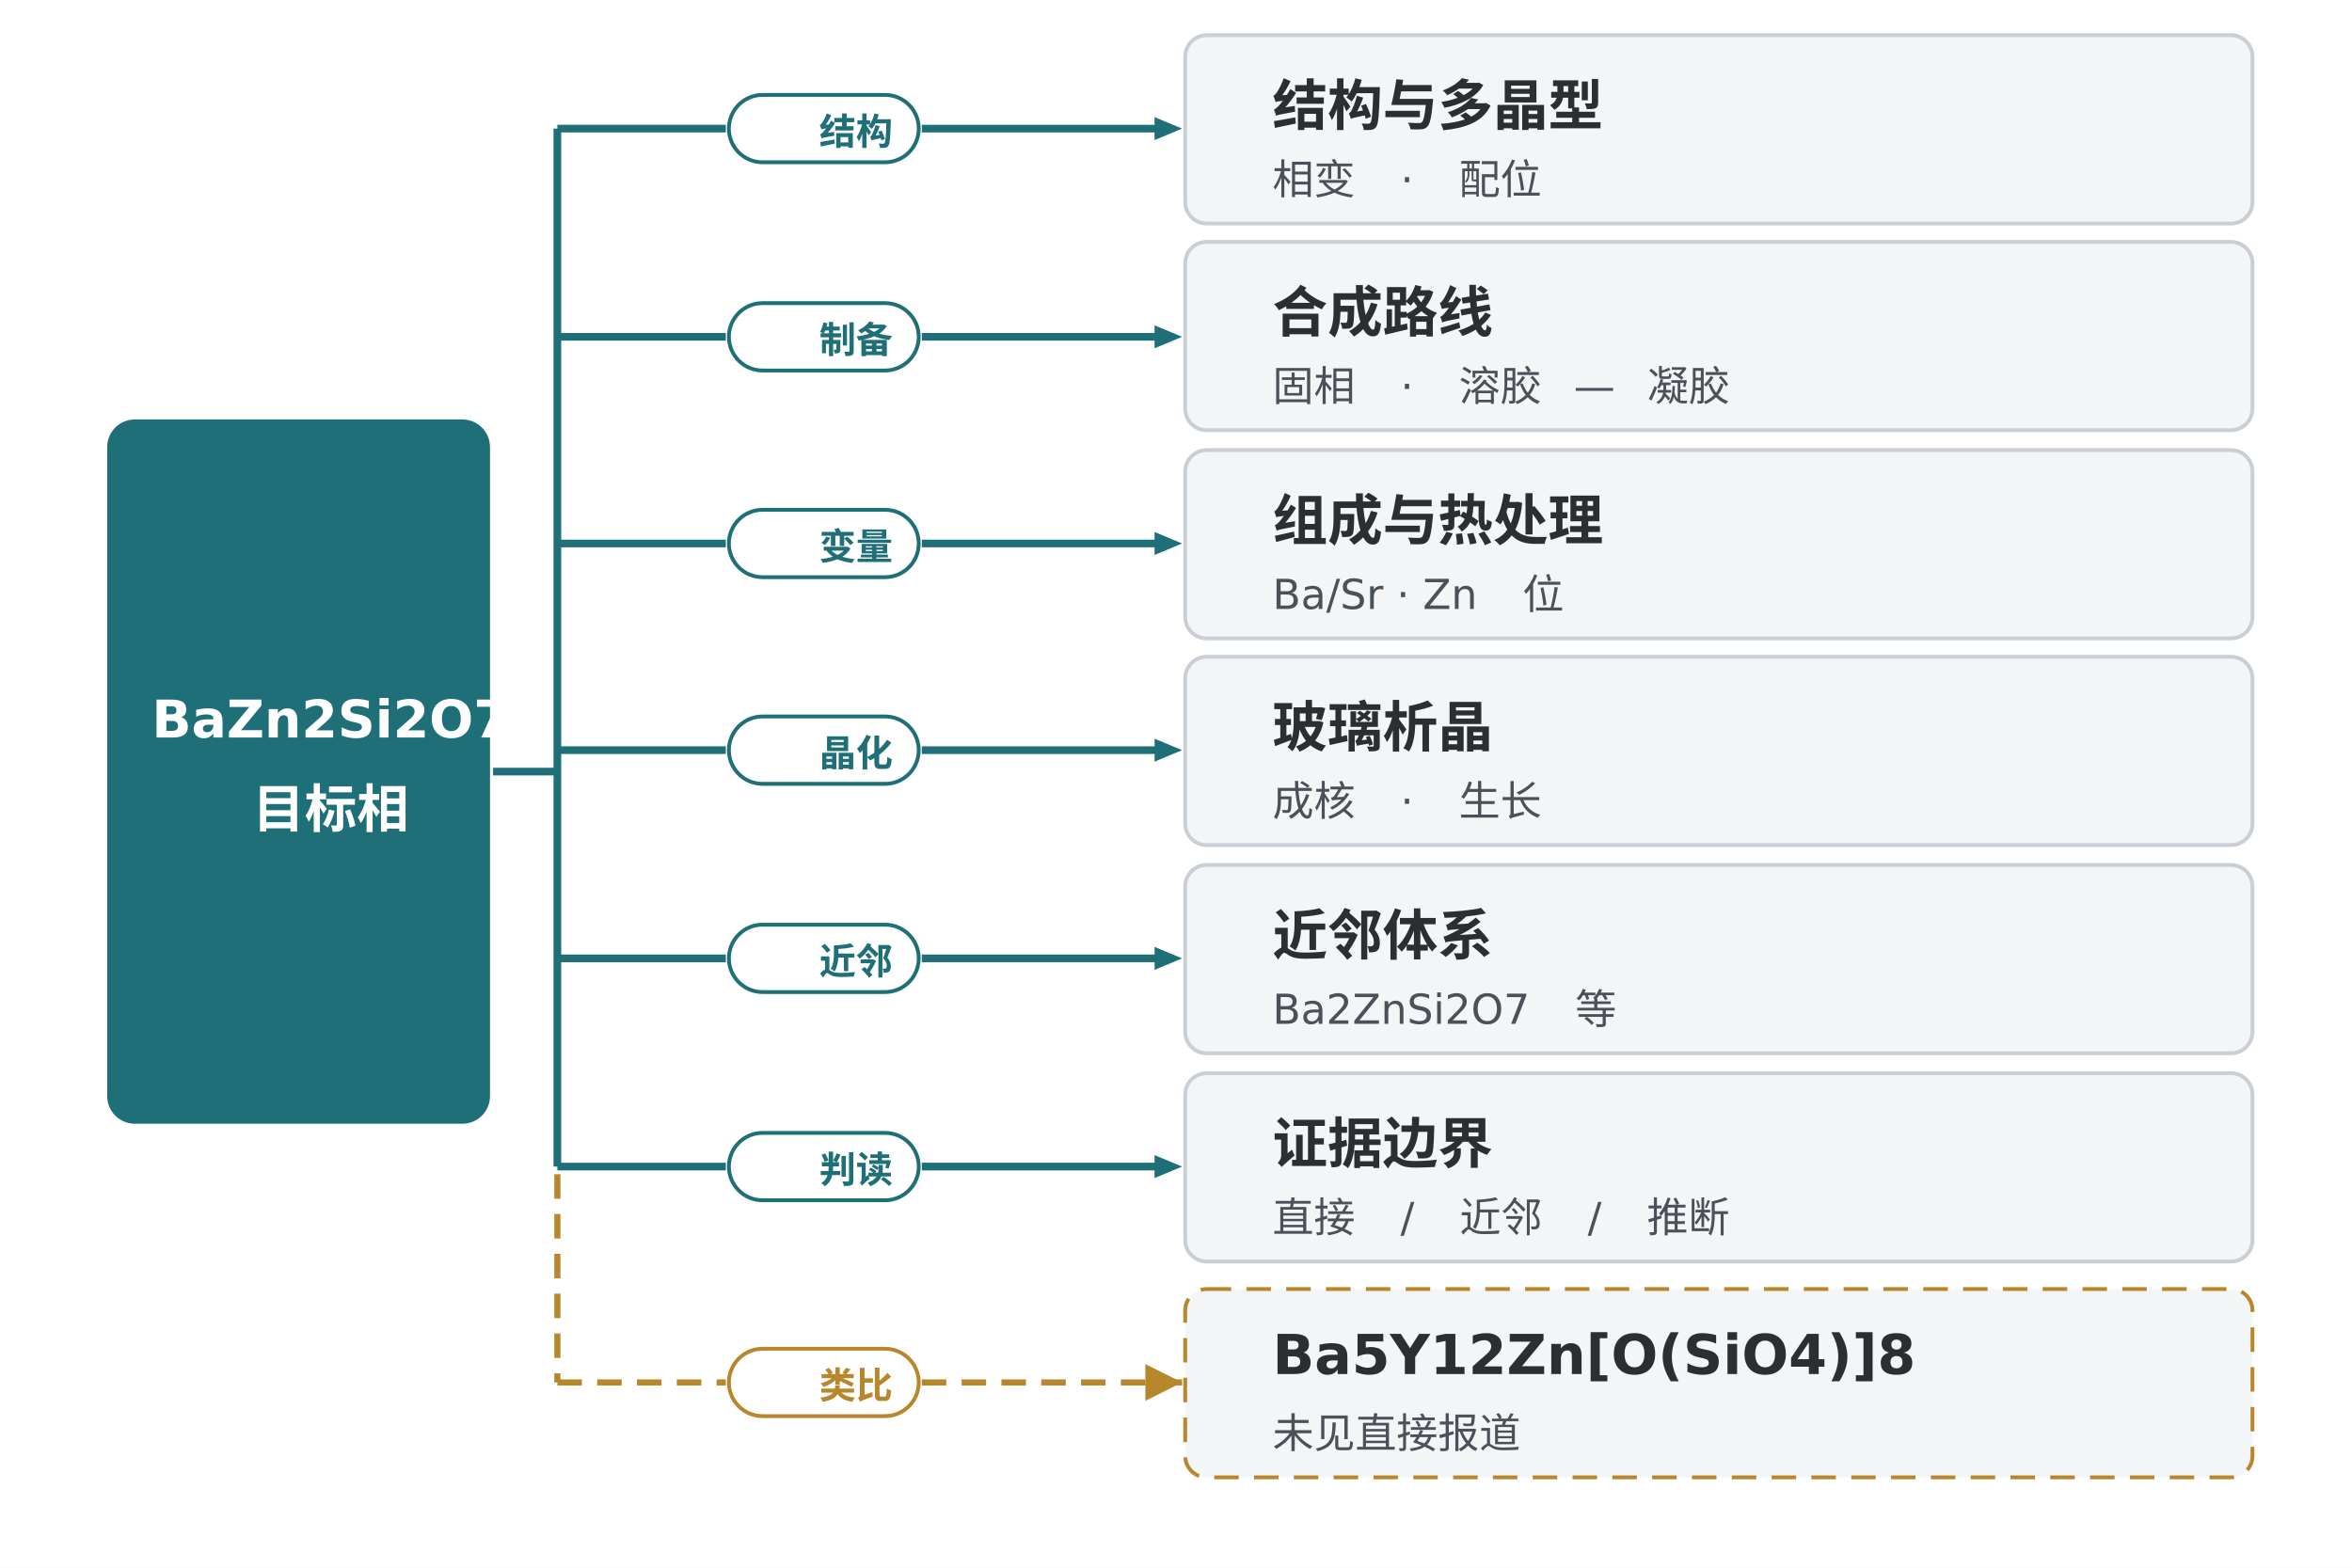
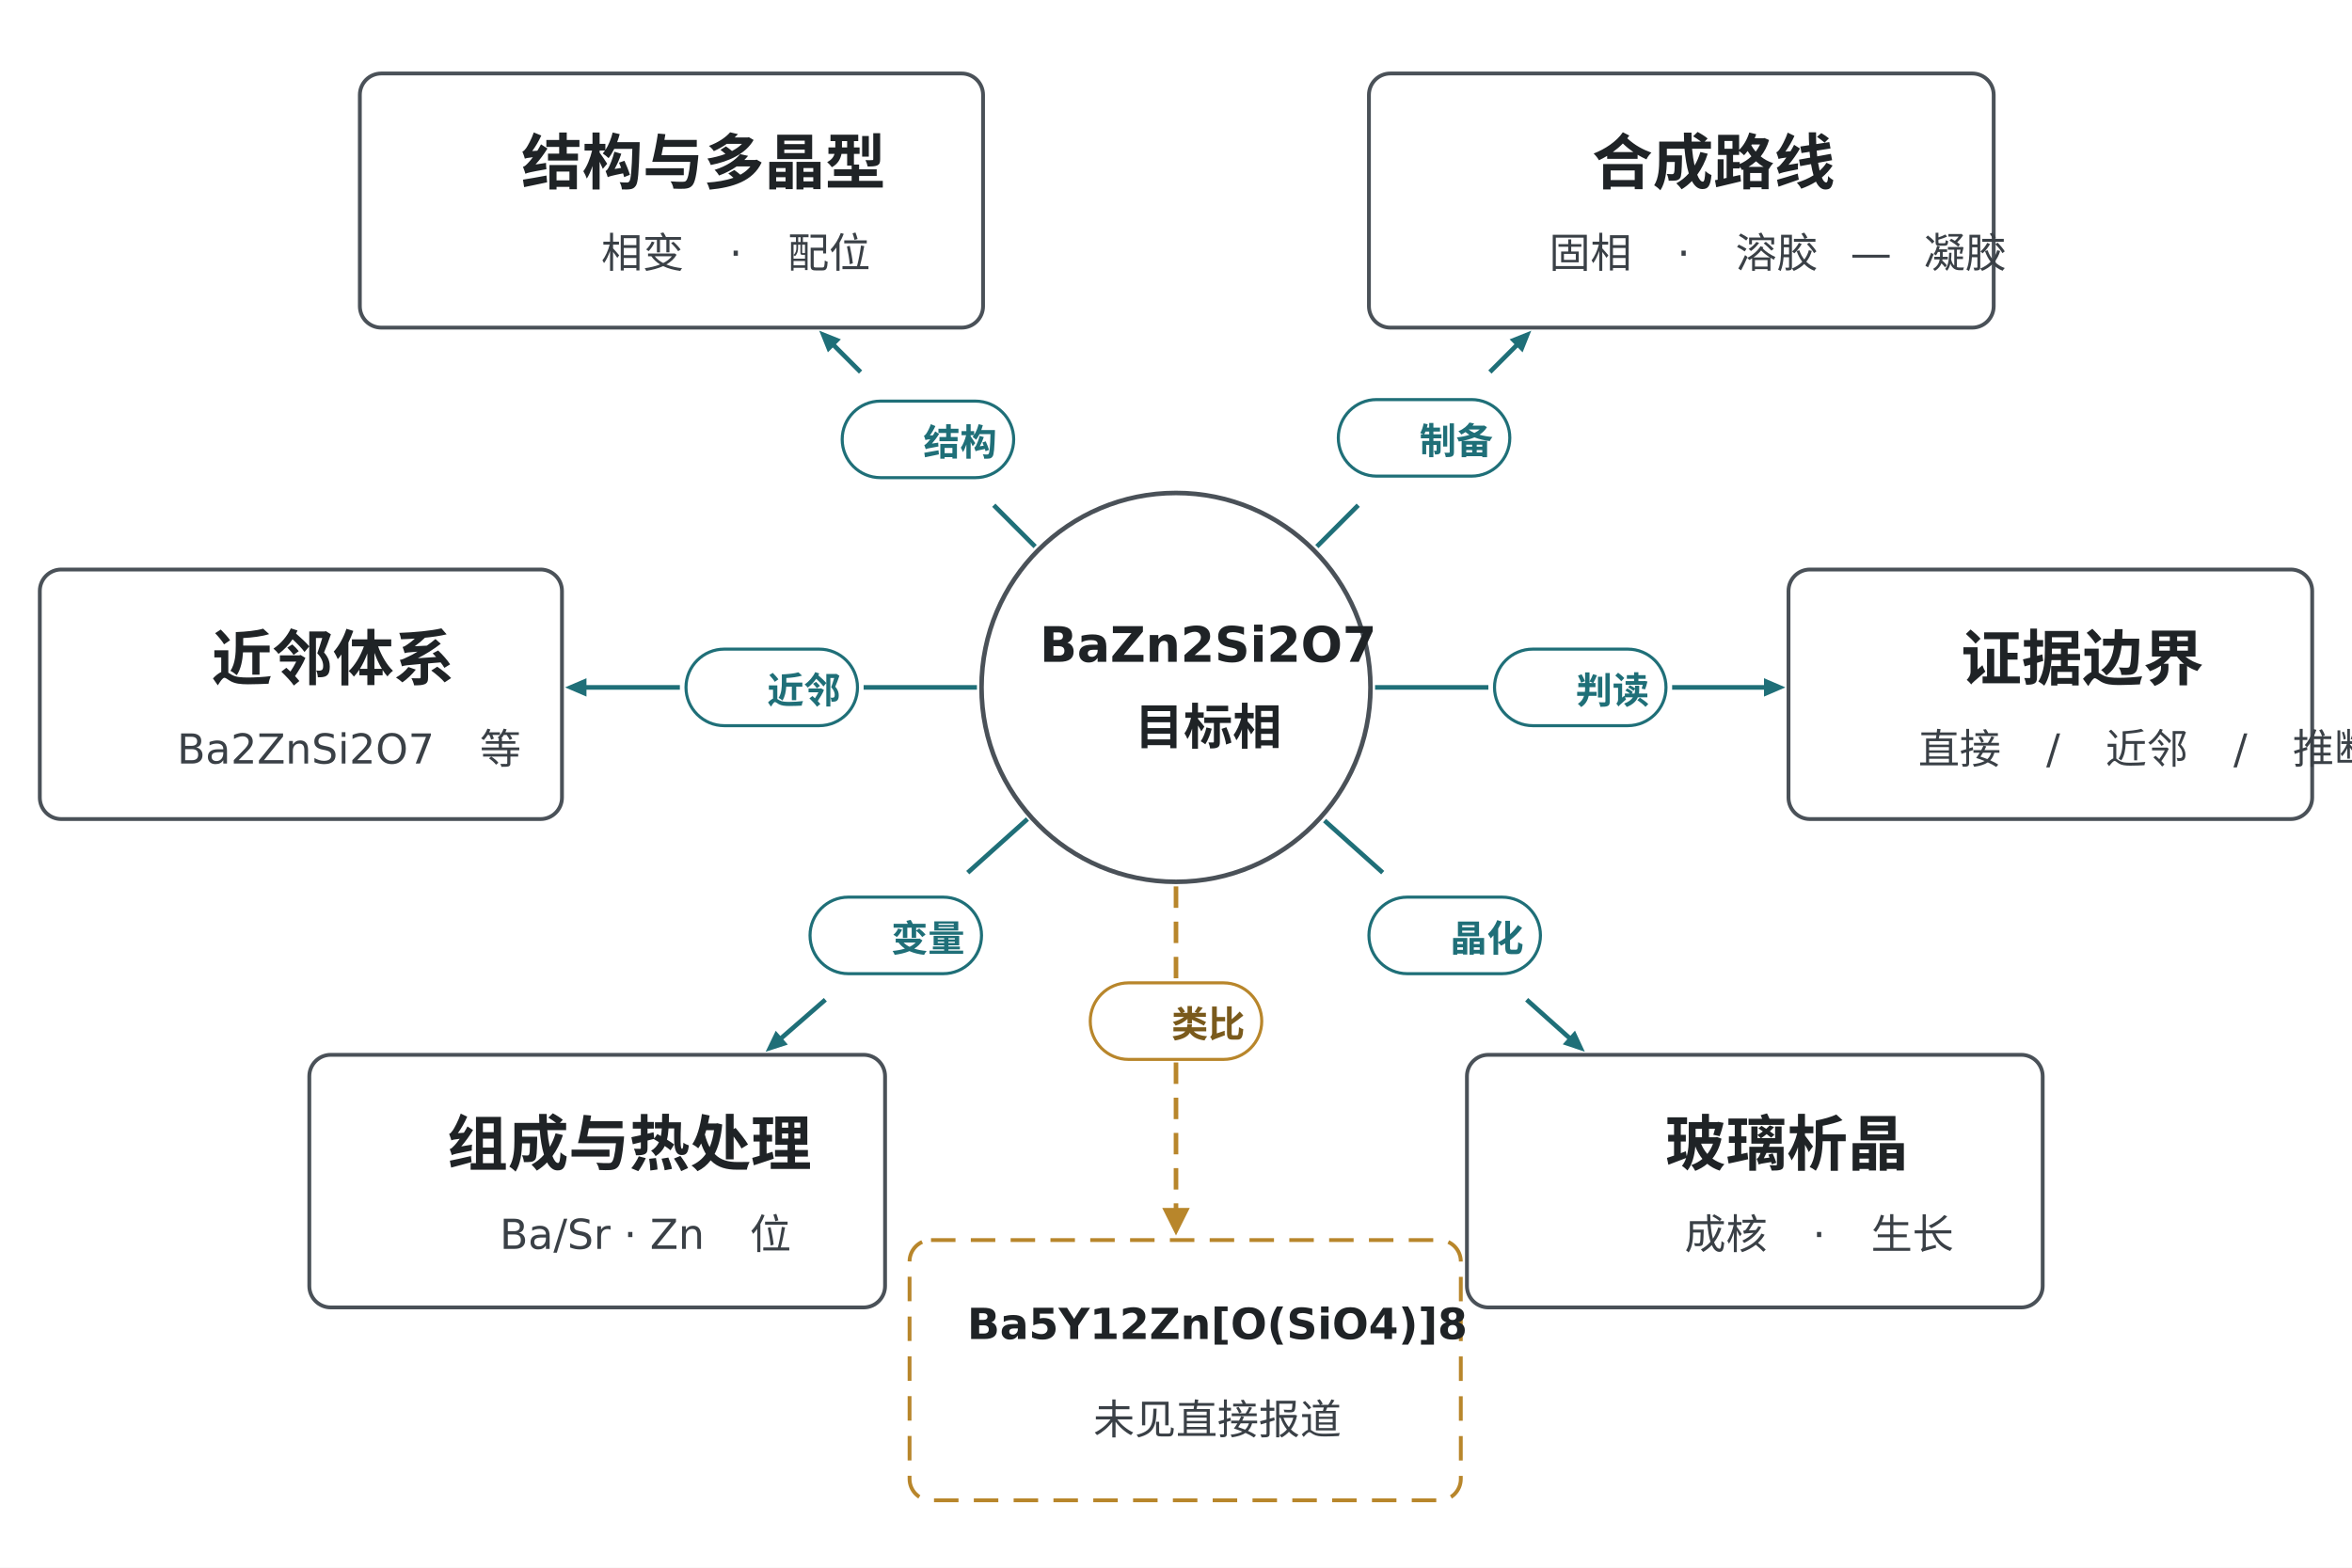
<svg xmlns="http://www.w3.org/2000/svg" viewBox="0 0 1536 1024" width="1536" height="1024">
  <rect width="100%" height="100%" fill="#FFFFFF" />
  <g id="hub">
-     <rect x="70" y="274" width="250" height="460" rx="18" fill="#1F6F78" stroke="none" stroke-width="1" />
+     <ellipse cx="768.0" cy="449.0" rx="127.0" ry="127.0" fill="#FFFFFF" stroke="#4A5158" stroke-width="3" />
  </g>
  <g id="hub_t">
-     <text x="78.125" y="481.75" xml:space="preserve">
-       <tspan font-family="DejaVu Sans" font-size="34" font-weight="bold" font-style="normal" fill="#FFFFFF">BaZn2Si2O7</tspan>
-     </text>
-     <text x="144.0" y="540.5" xml:space="preserve">
-       <tspan font-family="Noto Sans CJK SC" font-size="34" font-weight="bold" font-style="normal" fill="#FFFFFF">目标相</tspan>
-     </text>
-   </g>
-   <g id="stub">
-     <line x1="322" y1="504" x2="364" y2="504" stroke="#1F6F78" stroke-width="5" />
-   </g>
-   <g id="trunk">
-     <line x1="364" y1="84" x2="364" y2="762" stroke="#1F6F78" stroke-width="5" />
-   </g>
-   <g id="br0">
-     <line x1="364" y1="84" x2="474" y2="84" stroke="#1F6F78" stroke-width="5" />
-   </g>
-   <g id="br0b">
-     <polygon points="602.0,81.5 754.0,81.5 754.0,76.5 772,84 754.0,91.5 754.0,86.5 602.0,86.5" fill="#1F6F78" />
-   </g>
-   <g id="pill0">
-     <rect x="476" y="62" width="124" height="44" rx="22.0" fill="#FFFFFF" stroke="#1F6F78" stroke-width="2.5" />
-   </g>
-   <g id="pill0_t">
-     <text x="514.0" y="94.5" xml:space="preserve">
+     <text x="658.0" y="432.3" xml:space="preserve">
+       <tspan font-family="DejaVu Sans" font-size="32" font-weight="bold" font-style="normal" fill="#1F2326">BaZn2Si2O7</tspan>
+     </text>
+     <text x="720.0" y="486.2" xml:space="preserve">
+       <tspan font-family="Noto Sans CJK SC" font-size="32" font-weight="bold" font-style="normal" fill="#1F2326">目标相</tspan>
+     </text>
+   </g>
+   <g id="k1">
+     <rect x="235" y="48" width="407" height="166" rx="14" fill="#FFFFFF" stroke="#4A5158" stroke-width="2.5" />
+   </g>
+   <g id="k1_t">
+     <text x="319.5" y="120.25" xml:space="preserve">
+       <tspan font-family="Noto Sans CJK SC" font-size="39.66" font-weight="bold" font-style="normal" fill="#1F2326">结构与多晶型</tspan>
+     </text>
+   </g>
+   <g id="k1_s">
+     <text x="371.625" y="174.75" xml:space="preserve">
+       <tspan font-family="Noto Sans CJK SC" font-size="27" font-weight="normal" font-style="normal" fill="#3A4046">相变</tspan>
+       <tspan font-family="DejaVu Sans" font-size="27" font-weight="normal" font-style="normal" fill="#3A4046"> · </tspan>
+       <tspan font-family="Noto Sans CJK SC" font-size="27" font-weight="normal" font-style="normal" fill="#3A4046">配位</tspan>
+     </text>
+   </g>
+   <g id="s_k1">
+     <line x1="676" y1="357" x2="649" y2="330" stroke="#1F6F78" stroke-width="3" />
+   </g>
+   <g id="s_k1b">
+     <polygon points="560.939,244.061 543.839,226.96 540.657,230.142 535,216 549.142,221.657 545.96,224.839 563.061,241.939" fill="#1F6F78" />
+   </g>
+   <g id="s_k1_p">
+     <rect x="550" y="262" width="112" height="50" rx="25.0" fill="#FFFFFF" stroke="#1F6F78" stroke-width="2" />
+   </g>
+   <g id="s_k1_pt">
+     <text x="582.0" y="297.5" xml:space="preserve">
      <tspan font-family="Noto Sans CJK SC" font-size="24" font-weight="bold" font-style="normal" fill="#1F6F78">结构</tspan>
    </text>
  </g>
-   <g id="card0">
-     <rect x="774" y="23" width="697" height="123" rx="14" fill="#F3F5F6" stroke="#C9CFD4" stroke-width="2.5" />
-   </g>
-   <g id="card0_t">
-     <text x="810" y="81.75" xml:space="preserve">
-       <tspan font-family="Noto Sans CJK SC" font-size="36" font-weight="bold" font-style="normal" fill="#2B2F33">结构与多晶型</tspan>
-     </text>
-   </g>
-   <g id="card0_s">
-     <text x="810" y="126.75" xml:space="preserve">
-       <tspan font-family="Noto Sans CJK SC" font-size="27" font-weight="normal" font-style="normal" fill="#4A5158">相变</tspan>
-       <tspan font-family="DejaVu Sans" font-size="27" font-weight="normal" font-style="normal" fill="#4A5158"> · </tspan>
-       <tspan font-family="Noto Sans CJK SC" font-size="27" font-weight="normal" font-style="normal" fill="#4A5158">配位</tspan>
-     </text>
-   </g>
-   <g id="br1">
-     <line x1="364" y1="220" x2="474" y2="220" stroke="#1F6F78" stroke-width="5" />
-   </g>
-   <g id="br1b">
-     <polygon points="602.0,217.5 754.0,217.5 754.0,212.5 772,220 754.0,227.5 754.0,222.5 602.0,222.5" fill="#1F6F78" />
-   </g>
-   <g id="pill1">
-     <rect x="476" y="198" width="124" height="44" rx="22.0" fill="#FFFFFF" stroke="#1F6F78" stroke-width="2.5" />
-   </g>
-   <g id="pill1_t">
-     <text x="514.0" y="230.5" xml:space="preserve">
+   <g id="k2">
+     <rect x="894" y="48" width="408" height="166" rx="14" fill="#FFFFFF" stroke="#4A5158" stroke-width="2.5" />
+   </g>
+   <g id="k2_t">
+     <text x="1018.625" y="120.25" xml:space="preserve">
+       <tspan font-family="Noto Sans CJK SC" font-size="39.66" font-weight="bold" font-style="normal" fill="#1F2326">合成路线</tspan>
+     </text>
+   </g>
+   <g id="k2_s">
+     <text x="990.625" y="174.75" xml:space="preserve">
+       <tspan font-family="Noto Sans CJK SC" font-size="27" font-weight="normal" font-style="normal" fill="#3A4046">固相</tspan>
+       <tspan font-family="DejaVu Sans" font-size="27" font-weight="normal" font-style="normal" fill="#3A4046"> · </tspan>
+       <tspan font-family="Noto Sans CJK SC" font-size="27" font-weight="normal" font-style="normal" fill="#3A4046">溶胶</tspan>
+       <tspan font-family="DejaVu Sans" font-size="27" font-weight="normal" font-style="normal" fill="#3A4046">—</tspan>
+       <tspan font-family="Noto Sans CJK SC" font-size="27" font-weight="normal" font-style="normal" fill="#3A4046">凝胶</tspan>
+     </text>
+   </g>
+   <g id="s_k2">
+     <line x1="860" y1="357" x2="887" y2="330" stroke="#1F6F78" stroke-width="3" />
+   </g>
+   <g id="s_k2b">
+     <polygon points="971.939,241.939 989.04,224.839 985.858,221.657 1000,216 994.343,230.142 991.161,226.96 974.061,244.061" fill="#1F6F78" />
+   </g>
+   <g id="s_k2_p">
+     <rect x="874" y="261" width="112" height="50" rx="25.0" fill="#FFFFFF" stroke="#1F6F78" stroke-width="2" />
+   </g>
+   <g id="s_k2_pt">
+     <text x="906.0" y="296.5" xml:space="preserve">
      <tspan font-family="Noto Sans CJK SC" font-size="24" font-weight="bold" font-style="normal" fill="#1F6F78">制备</tspan>
    </text>
  </g>
-   <g id="card1">
-     <rect x="774" y="158" width="697" height="123" rx="14" fill="#F3F5F6" stroke="#C9CFD4" stroke-width="2.5" />
-   </g>
-   <g id="card1_t">
-     <text x="810" y="216.75" xml:space="preserve">
-       <tspan font-family="Noto Sans CJK SC" font-size="36" font-weight="bold" font-style="normal" fill="#2B2F33">合成路线</tspan>
-     </text>
-   </g>
-   <g id="card1_s">
-     <text x="810" y="261.75" xml:space="preserve">
-       <tspan font-family="Noto Sans CJK SC" font-size="27" font-weight="normal" font-style="normal" fill="#4A5158">固相</tspan>
-       <tspan font-family="DejaVu Sans" font-size="27" font-weight="normal" font-style="normal" fill="#4A5158"> · </tspan>
-       <tspan font-family="Noto Sans CJK SC" font-size="27" font-weight="normal" font-style="normal" fill="#4A5158">溶胶</tspan>
-       <tspan font-family="DejaVu Sans" font-size="27" font-weight="normal" font-style="normal" fill="#4A5158">—</tspan>
-       <tspan font-family="Noto Sans CJK SC" font-size="27" font-weight="normal" font-style="normal" fill="#4A5158">凝胶</tspan>
-     </text>
-   </g>
-   <g id="br2">
-     <line x1="364" y1="355" x2="474" y2="355" stroke="#1F6F78" stroke-width="5" />
-   </g>
-   <g id="br2b">
-     <polygon points="602.0,352.5 754.0,352.5 754.0,347.5 772,355 754.0,362.5 754.0,357.5 602.0,357.5" fill="#1F6F78" />
-   </g>
-   <g id="pill2">
-     <rect x="476" y="333" width="124" height="44" rx="22.0" fill="#FFFFFF" stroke="#1F6F78" stroke-width="2.5" />
-   </g>
-   <g id="pill2_t">
-     <text x="514.0" y="365.5" xml:space="preserve">
+   <g id="k3">
+     <rect x="26" y="372" width="341" height="163" rx="14" fill="#FFFFFF" stroke="#4A5158" stroke-width="2.5" />
+   </g>
+   <g id="k3_t">
+     <text x="117.125" y="444.25" xml:space="preserve">
+       <tspan font-family="Noto Sans CJK SC" font-size="39.66" font-weight="bold" font-style="normal" fill="#1F2326">近邻体系</tspan>
+     </text>
+   </g>
+   <g id="k3_s">
+     <text x="94.625" y="498.75" xml:space="preserve">
+       <tspan font-family="DejaVu Sans" font-size="27" font-weight="normal" font-style="normal" fill="#3A4046">Ba2ZnSi2O7 </tspan>
+       <tspan font-family="Noto Sans CJK SC" font-size="27" font-weight="normal" font-style="normal" fill="#3A4046">等</tspan>
+     </text>
+   </g>
+   <g id="s_k3">
+     <line x1="638" y1="449" x2="564" y2="449" stroke="#1F6F78" stroke-width="3" />
+   </g>
+   <g id="s_k3b">
+     <polygon points="444.0,450.5 383.0,450.5 383.0,455.0 369,449 383.0,443.0 383.0,447.5 444.0,447.5" fill="#1F6F78" />
+   </g>
+   <g id="s_k3_p">
+     <rect x="448" y="424" width="112" height="50" rx="25.0" fill="#FFFFFF" stroke="#1F6F78" stroke-width="2" />
+   </g>
+   <g id="s_k3_pt">
+     <text x="480.0" y="459.5" xml:space="preserve">
+       <tspan font-family="Noto Sans CJK SC" font-size="24" font-weight="bold" font-style="normal" fill="#1F6F78">近邻</tspan>
+     </text>
+   </g>
+   <g id="k4">
+     <rect x="1168" y="372" width="342" height="163" rx="14" fill="#FFFFFF" stroke="#4A5158" stroke-width="2.5" />
+   </g>
+   <g id="k4_t">
+     <text x="1259.625" y="444.25" xml:space="preserve">
+       <tspan font-family="Noto Sans CJK SC" font-size="39.66" font-weight="bold" font-style="normal" fill="#1F2326">证据边界</tspan>
+     </text>
+   </g>
+   <g id="k4_s">
+     <text x="1231.738" y="498.75" xml:space="preserve">
+       <tspan font-family="Noto Sans CJK SC" font-size="27" font-weight="normal" font-style="normal" fill="#3A4046">直接</tspan>
+       <tspan font-family="DejaVu Sans" font-size="27" font-weight="normal" font-style="normal" fill="#3A4046"> / </tspan>
+       <tspan font-family="Noto Sans CJK SC" font-size="27" font-weight="normal" font-style="normal" fill="#3A4046">近邻</tspan>
+       <tspan font-family="DejaVu Sans" font-size="27" font-weight="normal" font-style="normal" fill="#3A4046"> / </tspan>
+       <tspan font-family="Noto Sans CJK SC" font-size="27" font-weight="normal" font-style="normal" fill="#3A4046">推断</tspan>
+     </text>
+   </g>
+   <g id="s_k4">
+     <line x1="898" y1="449" x2="972" y2="449" stroke="#1F6F78" stroke-width="3" />
+   </g>
+   <g id="s_k4b">
+     <polygon points="1092.0,447.5 1152.0,447.5 1152.0,443.0 1166,449 1152.0,455.0 1152.0,450.5 1092.0,450.5" fill="#1F6F78" />
+   </g>
+   <g id="s_k4_p">
+     <rect x="976" y="424" width="112" height="50" rx="25.0" fill="#FFFFFF" stroke="#1F6F78" stroke-width="2" />
+   </g>
+   <g id="s_k4_pt">
+     <text x="1008.0" y="459.5" xml:space="preserve">
+       <tspan font-family="Noto Sans CJK SC" font-size="24" font-weight="bold" font-style="normal" fill="#1F6F78">判读</tspan>
+     </text>
+   </g>
+   <g id="k5">
+     <rect x="202" y="689" width="376" height="165" rx="14" fill="#FFFFFF" stroke="#4A5158" stroke-width="2.5" />
+   </g>
+   <g id="k5_t">
+     <text x="271.0" y="761.25" xml:space="preserve">
+       <tspan font-family="Noto Sans CJK SC" font-size="39.66" font-weight="bold" font-style="normal" fill="#1F2326">组成与热处理</tspan>
+     </text>
+   </g>
+   <g id="k5_s">
+     <text x="305.326" y="815.75" xml:space="preserve">
+       <tspan font-family="DejaVu Sans" font-size="27" font-weight="normal" font-style="normal" fill="#3A4046">Ba/Sr · Zn </tspan>
+       <tspan font-family="Noto Sans CJK SC" font-size="27" font-weight="normal" font-style="normal" fill="#3A4046">位</tspan>
+     </text>
+   </g>
+   <g id="s_k5">
+     <line x1="671" y1="535" x2="632" y2="570" stroke="#1F6F78" stroke-width="3" />
+   </g>
+   <g id="s_k5b">
+     <polygon points="539.986,654.131 511.539,678.931 514.496,682.323 500,687 506.61,673.277 509.567,676.669 538.014,651.869" fill="#1F6F78" />
+   </g>
+   <g id="s_k5_p">
+     <rect x="529" y="586" width="112" height="50" rx="25.0" fill="#FFFFFF" stroke="#1F6F78" stroke-width="2" />
+   </g>
+   <g id="s_k5_pt">
+     <text x="561.0" y="621.5" xml:space="preserve">
      <tspan font-family="Noto Sans CJK SC" font-size="24" font-weight="bold" font-style="normal" fill="#1F6F78">变量</tspan>
    </text>
  </g>
-   <g id="card2">
-     <rect x="774" y="294" width="697" height="123" rx="14" fill="#F3F5F6" stroke="#C9CFD4" stroke-width="2.5" />
-   </g>
-   <g id="card2_t">
-     <text x="810" y="352.75" xml:space="preserve">
-       <tspan font-family="Noto Sans CJK SC" font-size="36" font-weight="bold" font-style="normal" fill="#2B2F33">组成与热处理</tspan>
-     </text>
-   </g>
-   <g id="card2_s">
-     <text x="810" y="397.75" xml:space="preserve">
-       <tspan font-family="DejaVu Sans" font-size="27" font-weight="normal" font-style="normal" fill="#4A5158">Ba/Sr · Zn </tspan>
-       <tspan font-family="Noto Sans CJK SC" font-size="27" font-weight="normal" font-style="normal" fill="#4A5158">位</tspan>
-     </text>
-   </g>
-   <g id="br3">
-     <line x1="364" y1="490" x2="474" y2="490" stroke="#1F6F78" stroke-width="5" />
-   </g>
-   <g id="br3b">
-     <polygon points="602.0,487.5 754.0,487.5 754.0,482.5 772,490 754.0,497.5 754.0,492.5 602.0,492.5" fill="#1F6F78" />
-   </g>
-   <g id="pill3">
-     <rect x="476" y="468" width="124" height="44" rx="22.0" fill="#FFFFFF" stroke="#1F6F78" stroke-width="2.5" />
-   </g>
-   <g id="pill3_t">
-     <text x="514.0" y="500.5" xml:space="preserve">
+   <g id="k6">
+     <rect x="958" y="689" width="376" height="165" rx="14" fill="#FFFFFF" stroke="#4A5158" stroke-width="2.5" />
+   </g>
+   <g id="k6_t">
+     <text x="1066.625" y="761.25" xml:space="preserve">
+       <tspan font-family="Noto Sans CJK SC" font-size="39.66" font-weight="bold" font-style="normal" fill="#1F2326">玻璃析晶</tspan>
+     </text>
+   </g>
+   <g id="k6_s">
+     <text x="1079.125" y="815.75" xml:space="preserve">
+       <tspan font-family="Noto Sans CJK SC" font-size="27" font-weight="normal" font-style="normal" fill="#3A4046">成核</tspan>
+       <tspan font-family="DejaVu Sans" font-size="27" font-weight="normal" font-style="normal" fill="#3A4046"> · </tspan>
+       <tspan font-family="Noto Sans CJK SC" font-size="27" font-weight="normal" font-style="normal" fill="#3A4046">生长</tspan>
+     </text>
+   </g>
+   <g id="s_k6">
+     <line x1="865" y1="536" x2="903" y2="570" stroke="#1F6F78" stroke-width="3" />
+   </g>
+   <g id="s_k6b">
+     <polygon points="998,651.882 1025.567,676.547 1028.567,673.193 1035,687 1020.566,682.136 1023.566,678.783 996,654.118" fill="#1F6F78" />
+   </g>
+   <g id="s_k6_p">
+     <rect x="894" y="586" width="112" height="50" rx="25.0" fill="#FFFFFF" stroke="#1F6F78" stroke-width="2" />
+   </g>
+   <g id="s_k6_pt">
+     <text x="926.0" y="621.5" xml:space="preserve">
      <tspan font-family="Noto Sans CJK SC" font-size="24" font-weight="bold" font-style="normal" fill="#1F6F78">晶化</tspan>
    </text>
  </g>
-   <g id="card3">
-     <rect x="774" y="429" width="697" height="123" rx="14" fill="#F3F5F6" stroke="#C9CFD4" stroke-width="2.5" />
-   </g>
-   <g id="card3_t">
-     <text x="810" y="487.75" xml:space="preserve">
-       <tspan font-family="Noto Sans CJK SC" font-size="36" font-weight="bold" font-style="normal" fill="#2B2F33">玻璃析晶</tspan>
-     </text>
-   </g>
-   <g id="card3_s">
-     <text x="810" y="532.75" xml:space="preserve">
-       <tspan font-family="Noto Sans CJK SC" font-size="27" font-weight="normal" font-style="normal" fill="#4A5158">成核</tspan>
-       <tspan font-family="DejaVu Sans" font-size="27" font-weight="normal" font-style="normal" fill="#4A5158"> · </tspan>
-       <tspan font-family="Noto Sans CJK SC" font-size="27" font-weight="normal" font-style="normal" fill="#4A5158">生长</tspan>
-     </text>
-   </g>
-   <g id="br4">
-     <line x1="364" y1="626" x2="474" y2="626" stroke="#1F6F78" stroke-width="5" />
-   </g>
-   <g id="br4b">
-     <polygon points="602.0,623.5 754.0,623.5 754.0,618.5 772,626 754.0,633.5 754.0,628.5 602.0,628.5" fill="#1F6F78" />
-   </g>
-   <g id="pill4">
-     <rect x="476" y="604" width="124" height="44" rx="22.0" fill="#FFFFFF" stroke="#1F6F78" stroke-width="2.5" />
-   </g>
-   <g id="pill4_t">
-     <text x="514.0" y="636.5" xml:space="preserve">
-       <tspan font-family="Noto Sans CJK SC" font-size="24" font-weight="bold" font-style="normal" fill="#1F6F78">近邻</tspan>
-     </text>
-   </g>
-   <g id="card4">
-     <rect x="774" y="565" width="697" height="123" rx="14" fill="#F3F5F6" stroke="#C9CFD4" stroke-width="2.5" />
-   </g>
-   <g id="card4_t">
-     <text x="810" y="623.75" xml:space="preserve">
-       <tspan font-family="Noto Sans CJK SC" font-size="36" font-weight="bold" font-style="normal" fill="#2B2F33">近邻体系</tspan>
-     </text>
-   </g>
-   <g id="card4_s">
-     <text x="810" y="668.75" xml:space="preserve">
-       <tspan font-family="DejaVu Sans" font-size="27" font-weight="normal" font-style="normal" fill="#4A5158">Ba2ZnSi2O7 </tspan>
-       <tspan font-family="Noto Sans CJK SC" font-size="27" font-weight="normal" font-style="normal" fill="#4A5158">等</tspan>
-     </text>
-   </g>
-   <g id="br5">
-     <line x1="364" y1="762" x2="474" y2="762" stroke="#1F6F78" stroke-width="5" />
-   </g>
-   <g id="br5b">
-     <polygon points="602.0,759.5 754.0,759.5 754.0,754.5 772,762 754.0,769.5 754.0,764.5 602.0,764.5" fill="#1F6F78" />
-   </g>
-   <g id="pill5">
-     <rect x="476" y="740" width="124" height="44" rx="22.0" fill="#FFFFFF" stroke="#1F6F78" stroke-width="2.5" />
-   </g>
-   <g id="pill5_t">
-     <text x="514.0" y="772.5" xml:space="preserve">
-       <tspan font-family="Noto Sans CJK SC" font-size="24" font-weight="bold" font-style="normal" fill="#1F6F78">判读</tspan>
-     </text>
-   </g>
-   <g id="card5">
-     <rect x="774" y="701" width="697" height="123" rx="14" fill="#F3F5F6" stroke="#C9CFD4" stroke-width="2.5" />
-   </g>
-   <g id="card5_t">
-     <text x="810" y="759.75" xml:space="preserve">
-       <tspan font-family="Noto Sans CJK SC" font-size="36" font-weight="bold" font-style="normal" fill="#2B2F33">证据边界</tspan>
-     </text>
-   </g>
-   <g id="card5_s">
-     <text x="810" y="804.75" xml:space="preserve">
-       <tspan font-family="Noto Sans CJK SC" font-size="27" font-weight="normal" font-style="normal" fill="#4A5158">直接</tspan>
-       <tspan font-family="DejaVu Sans" font-size="27" font-weight="normal" font-style="normal" fill="#4A5158"> / </tspan>
-       <tspan font-family="Noto Sans CJK SC" font-size="27" font-weight="normal" font-style="normal" fill="#4A5158">近邻</tspan>
-       <tspan font-family="DejaVu Sans" font-size="27" font-weight="normal" font-style="normal" fill="#4A5158"> / </tspan>
-       <tspan font-family="Noto Sans CJK SC" font-size="27" font-weight="normal" font-style="normal" fill="#4A5158">推断</tspan>
-     </text>
-   </g>
-   <g id="br6a">
-     <line x1="364" y1="767" x2="364" y2="903" stroke="#B8862B" stroke-width="4" stroke-dasharray="16 10" />
-   </g>
-   <g id="br6">
-     <line x1="364" y1="903" x2="474" y2="903" stroke="#B8862B" stroke-width="4" stroke-dasharray="16 10" />
-   </g>
-   <g id="br6b">
+   <g id="k7">
+     <rect x="594" y="810" width="360" height="170" rx="14" fill="#FFFFFF" stroke="#B8862B" stroke-width="2.5" stroke-dasharray="16 10" />
+   </g>
+   <g id="k7_t">
+     <text x="610.625" y="874.625" xml:space="preserve">
+       <tspan font-family="DejaVu Sans" font-size="28" font-weight="bold" font-style="normal" fill="#1F2326">Ba5Y12Zn[O(SiO4)]8</tspan>
+     </text>
+   </g>
+   <g id="k7_s">
+     <text x="693.0" y="936.75" xml:space="preserve">
+       <tspan font-family="Noto Sans CJK SC" font-size="27" font-weight="normal" font-style="normal" fill="#3A4046">未见直接报道</tspan>
+     </text>
+   </g>
+   <g id="s_k7">
+     <line x1="768" y1="579" x2="768" y2="640" stroke="#B8862B" stroke-width="3" stroke-dasharray="14 9" />
+   </g>
+   <g id="s_k7_p">
+     <rect x="712" y="642" width="112" height="50" rx="25.0" fill="#FFFFFF" stroke="#B8862B" stroke-width="2" />
+   </g>
+   <g id="s_k7_pt">
+     <text x="744.0" y="677.5" xml:space="preserve">
+       <tspan font-family="Noto Sans CJK SC" font-size="24" font-weight="bold" font-style="normal" fill="#7A5A1C">类比</tspan>
+     </text>
+   </g>
+   <g id="s_k7b">
    <defs>
-       <marker id="marker-br6b" markerWidth="6" markerHeight="6" refX="6" refY="3" orient="auto">
+       <marker id="marker-s_k7b" markerWidth="6" markerHeight="6" refX="6" refY="3" orient="auto">
        <path d="M0,0 L6,3 L0,6 Z" fill="#B8862B" />
      </marker>
    </defs>
-     <line x1="602" y1="903" x2="772" y2="903" stroke="#B8862B" stroke-width="4" stroke-dasharray="16 10" marker-end="url(#marker-br6b)" />
-   </g>
-   <g id="pill6">
-     <rect x="476" y="881" width="124" height="44" rx="22.0" fill="#FFFFFF" stroke="#B8862B" stroke-width="2.5" />
-   </g>
-   <g id="pill6_t">
-     <text x="514.0" y="913.5" xml:space="preserve">
-       <tspan font-family="Noto Sans CJK SC" font-size="24" font-weight="bold" font-style="normal" fill="#B8862B">类比</tspan>
-     </text>
-   </g>
-   <g id="card6">
-     <rect x="774" y="842" width="697" height="123" rx="14" fill="#F3F5F6" stroke="#B8862B" stroke-width="2.5" stroke-dasharray="16 10" />
-   </g>
-   <g id="card6_t">
-     <text x="810" y="897.5" xml:space="preserve">
-       <tspan font-family="DejaVu Sans" font-size="36" font-weight="bold" font-style="normal" fill="#2B2F33">Ba5Y12Zn[O(SiO4)]8</tspan>
-     </text>
-   </g>
-   <g id="card6_s">
-     <text x="810" y="945.75" xml:space="preserve">
-       <tspan font-family="Noto Sans CJK SC" font-size="27" font-weight="normal" font-style="normal" fill="#4A5158">未见直接报道</tspan>
-     </text>
+     <line x1="768" y1="694" x2="768" y2="807" stroke="#B8862B" stroke-width="3" stroke-dasharray="14 9" marker-end="url(#marker-s_k7b)" />
  </g>
</svg>
